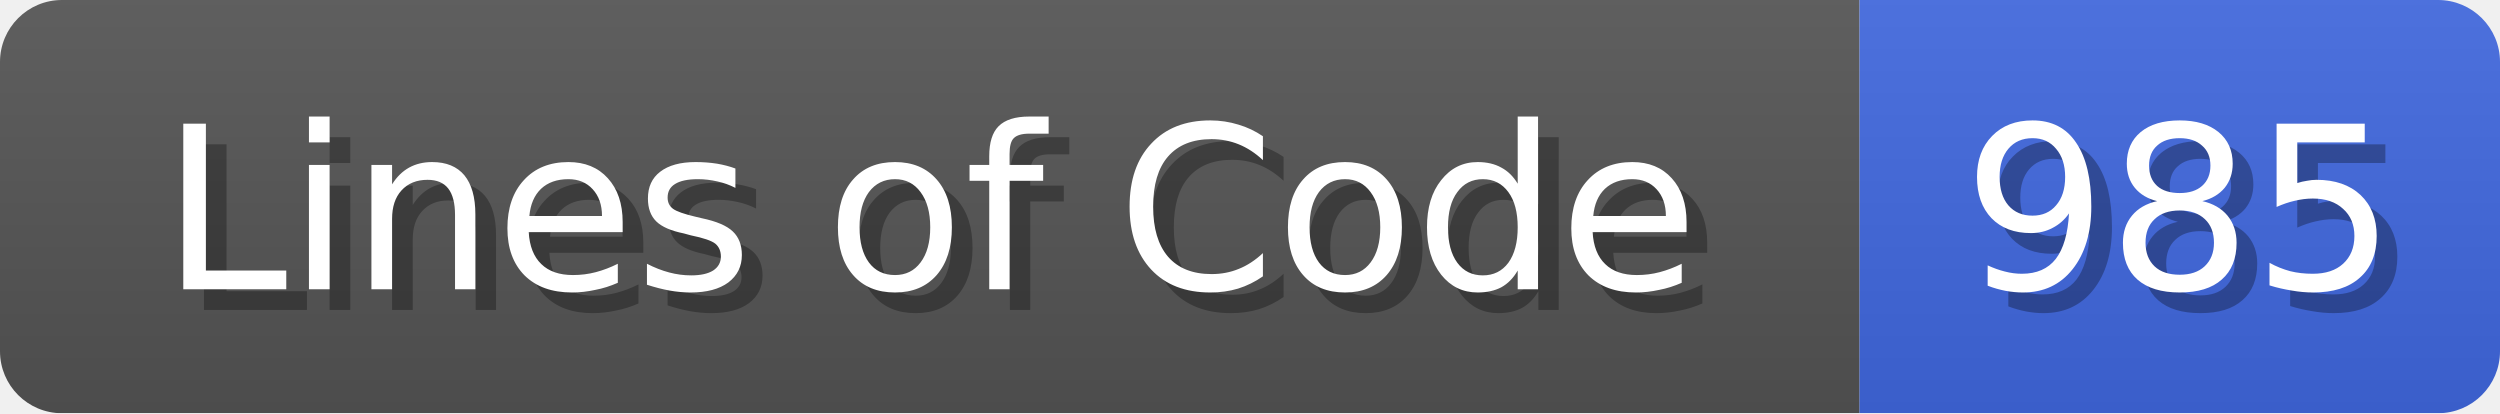
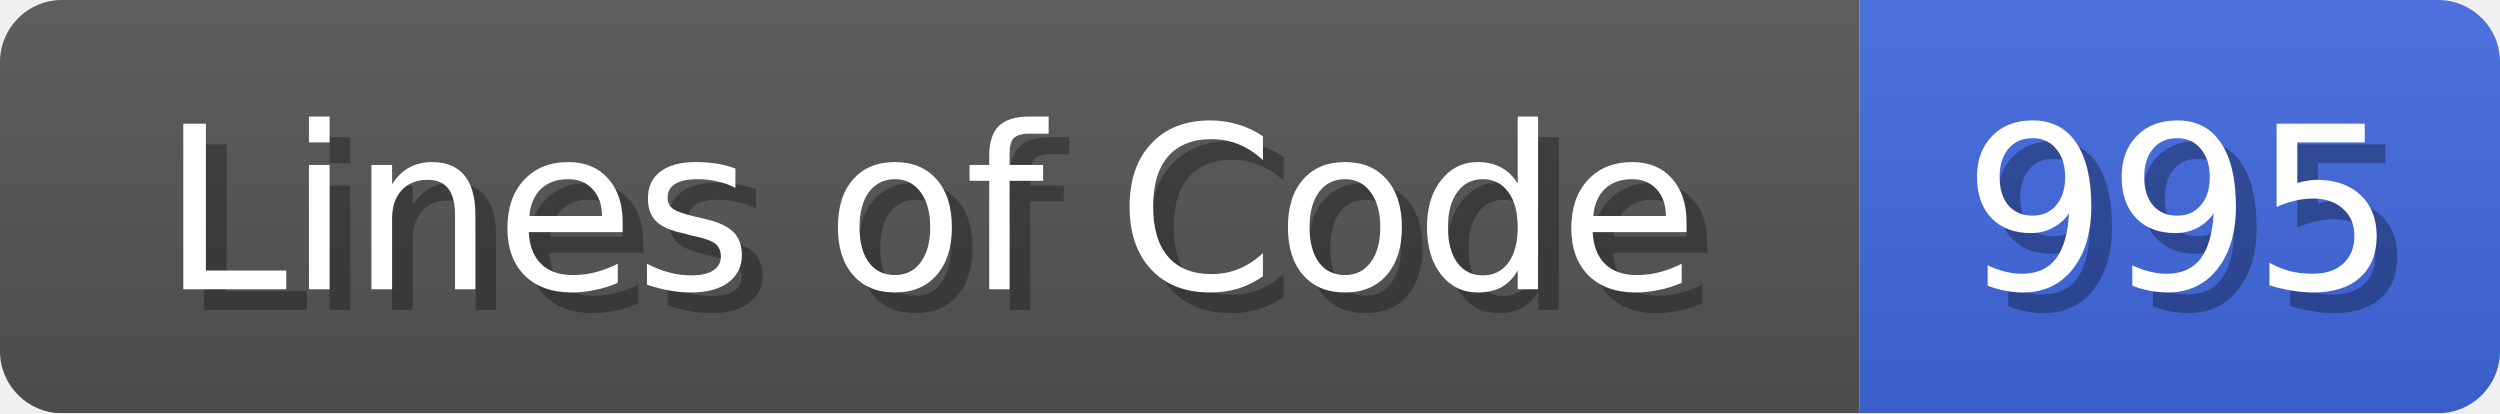
<svg xmlns="http://www.w3.org/2000/svg" width="121" height="20">
  <linearGradient id="b" x2="0" y2="100%">
    <stop offset="0" stop-color="#bbb" stop-opacity=".1" />
    <stop offset="1" stop-opacity=".1" />
  </linearGradient>
  <mask id="anybadge_1">
    <rect width="121" height="20" rx="3" fill="#fff" />
  </mask>
  <g mask="url(#anybadge_1)">
    <path fill="#555" d="M0 0h90v20H0z" />
    <path fill="#4169E1" d="M90 0h31v20H90z" />
    <path fill="url(#b)" d="M0 0h121v20H0z" />
  </g>
  <g fill="#fff" text-anchor="middle" font-family="DejaVu Sans,Verdana,Geneva,sans-serif" font-size="11">
    <text x="46.0" y="15" fill="#010101" fill-opacity=".3">Lines of Code</text>
    <text x="45.0" y="14">Lines of Code</text>
  </g>
  <g fill="#fff" text-anchor="middle" font-family="DejaVu Sans,Verdana,Geneva,sans-serif" font-size="11">
-     <text x="106.5" y="15" fill="#010101" fill-opacity=".3">985</text>
-     <text x="105.5" y="14">985</text>
+     <text x="106.5" y="15" fill="#010101" fill-opacity=".3">995</text>
+     <text x="105.5" y="14">995</text>
  </g>
</svg>
